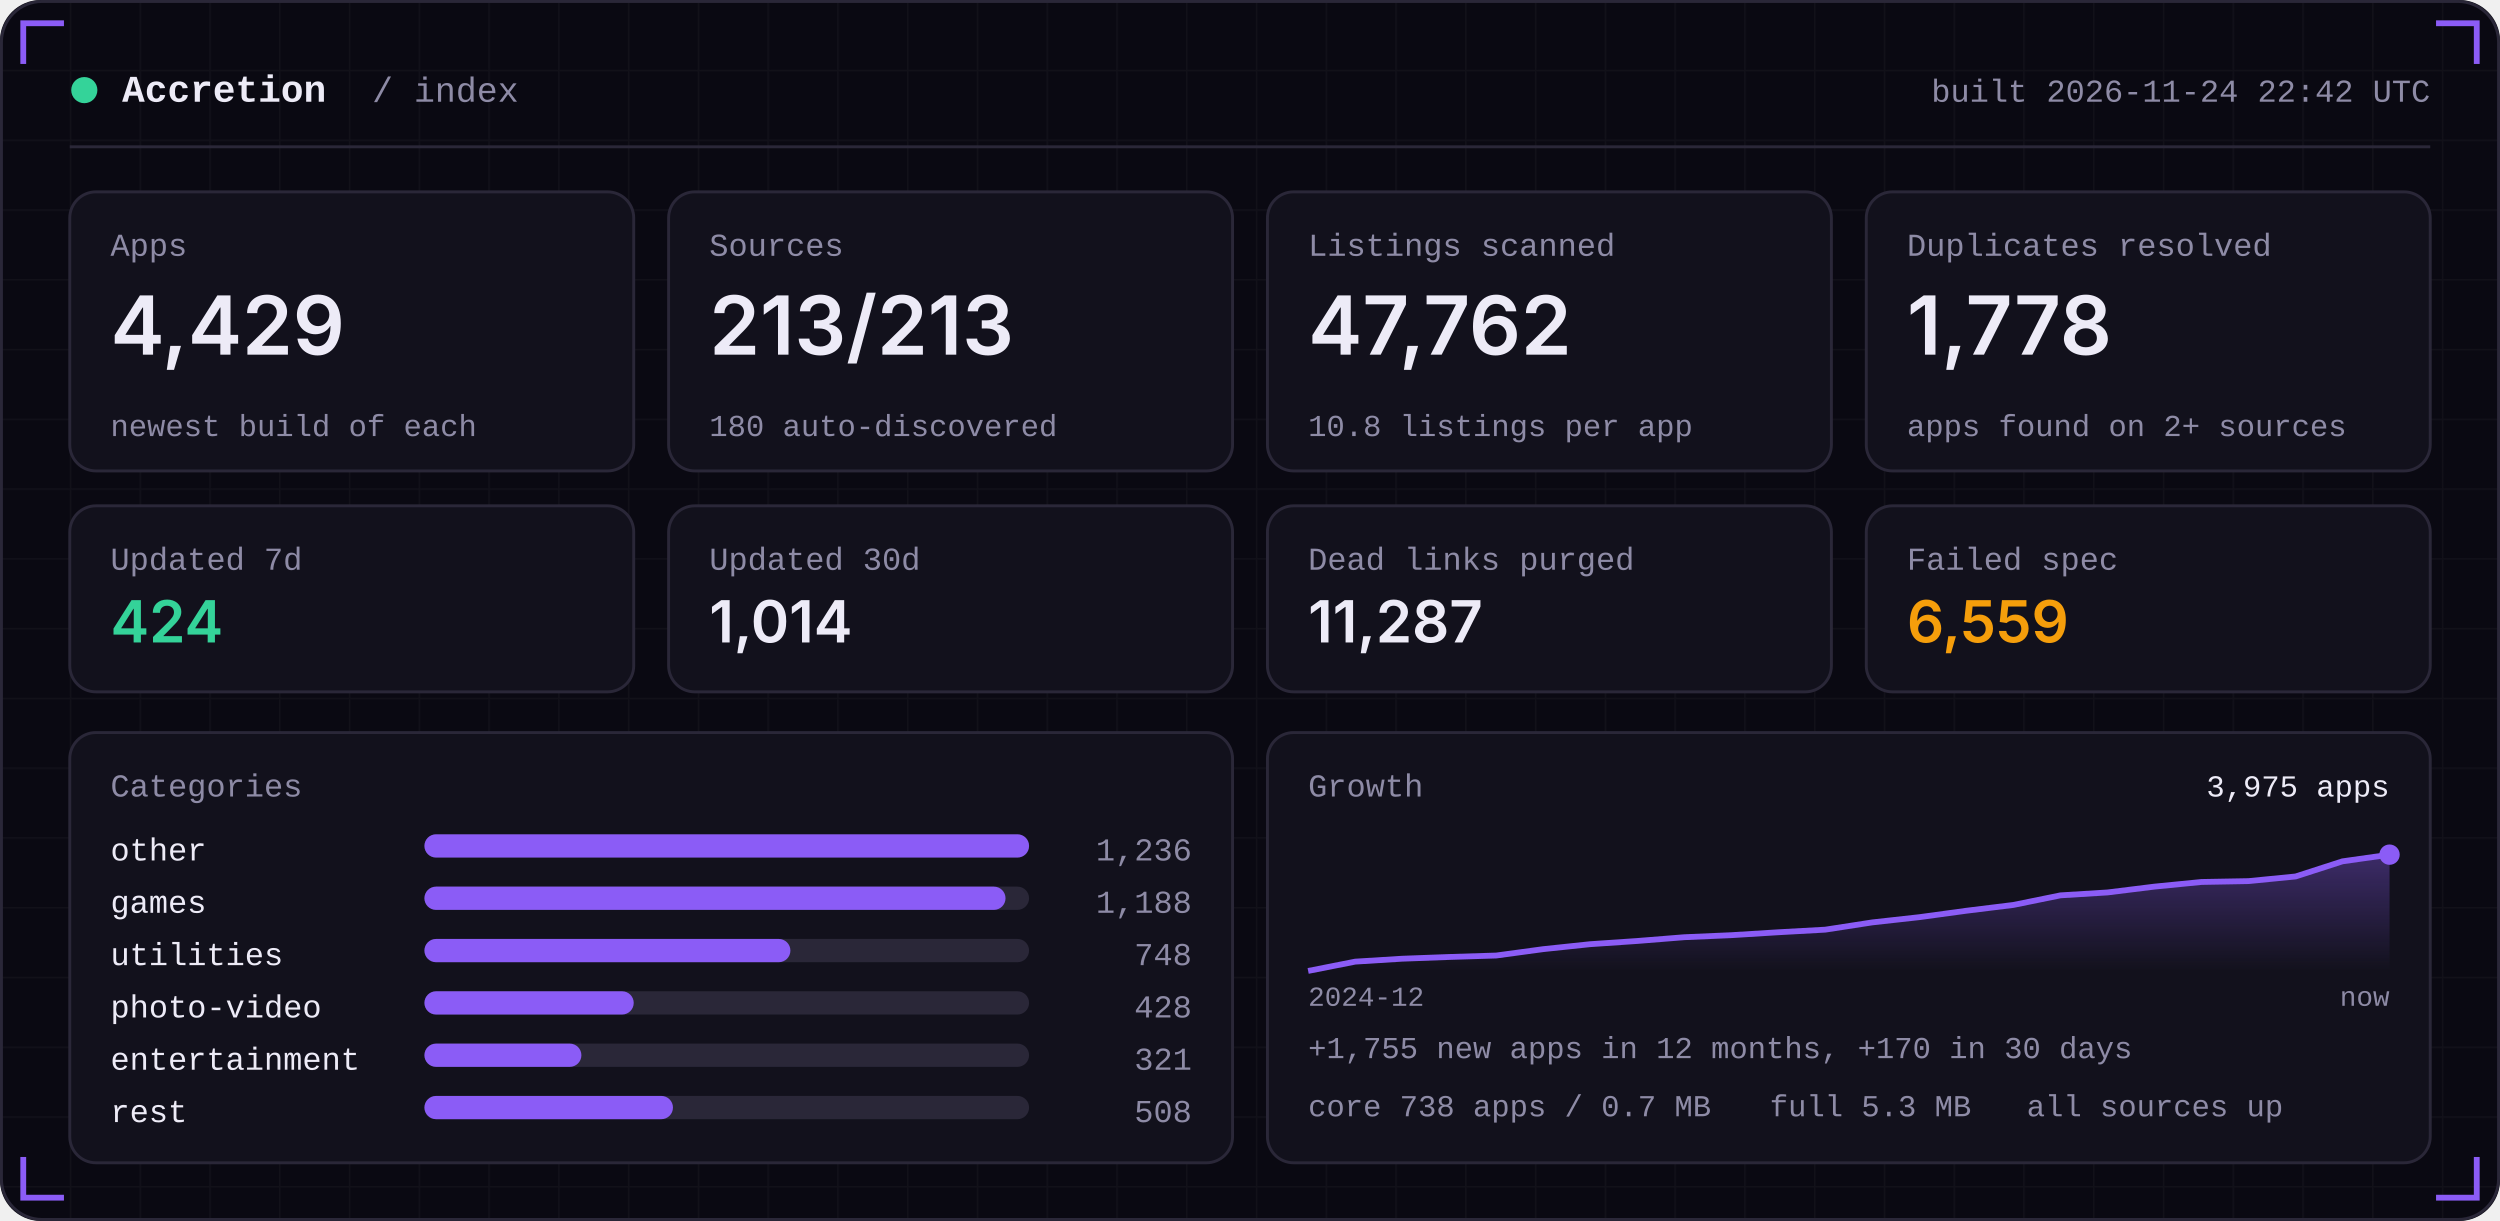
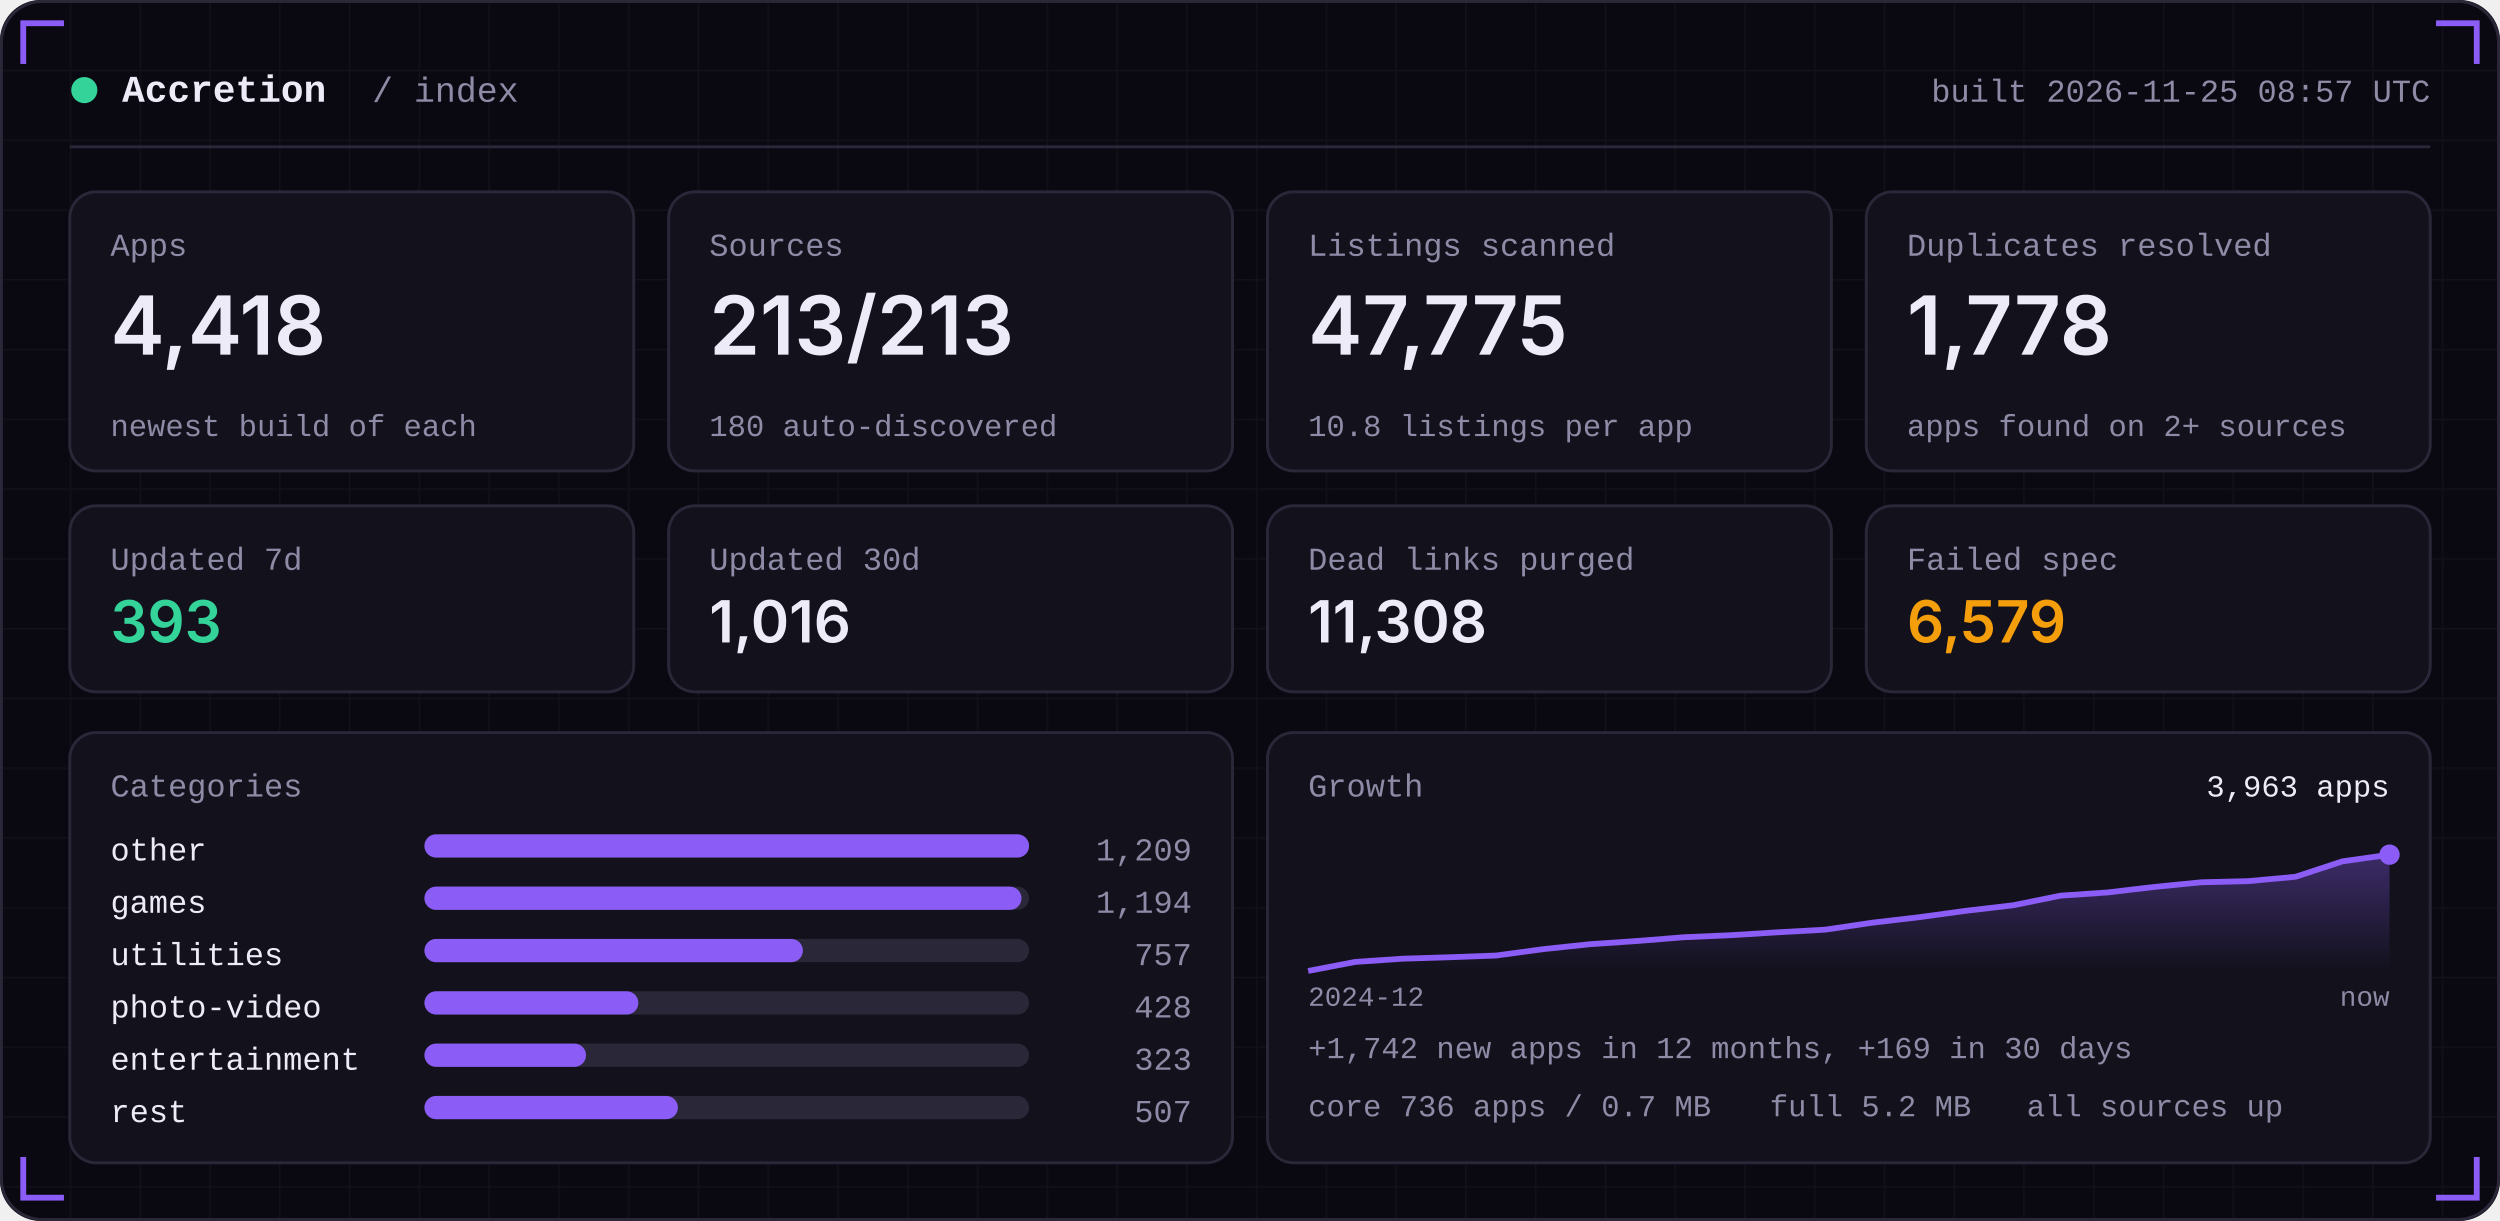
<svg xmlns="http://www.w3.org/2000/svg" width="860" height="420" viewBox="0 0 860 420" role="img">
  <defs>
    <linearGradient id="area" x1="0" x2="0" y1="0" y2="1">
      <stop offset="0" stop-color="#8B5CF6" stop-opacity="0.35" />
      <stop offset="1" stop-color="#8B5CF6" stop-opacity="0" />
    </linearGradient>
    <pattern id="grid" width="24" height="24" patternUnits="userSpaceOnUse">
      <path d="M24 0H0V24" fill="none" stroke="#FFFFFF" stroke-opacity="0.035" />
    </pattern>
  </defs>
  <rect width="860" height="420" rx="14" fill="#0A0912" />
  <rect width="860" height="420" rx="14" fill="url(#grid)" />
  <rect x="0.5" y="0.5" width="859" height="419" rx="14" fill="none" stroke="#2A2738" />
  <path d="M8 22 V8 H22" stroke="#8B5CF6" stroke-width="2" fill="none" />
  <path d="M852 22 V8 H838" stroke="#8B5CF6" stroke-width="2" fill="none" />
  <path d="M8 398 V412 H22" stroke="#8B5CF6" stroke-width="2" fill="none" />
  <path d="M852 398 V412 H838" stroke="#8B5CF6" stroke-width="2" fill="none" />
  <circle cx="29" cy="31" r="4.5" fill="#34D399" />
  <text x="42" y="35" font-family="ui-monospace,SFMono-Regular,Menlo,Consolas,'Liberation Mono',monospace" font-size="13" font-weight="600" fill="#EDEBF7" text-anchor="start" letter-spacing="0">Accretion</text>
  <text x="128" y="35" font-family="ui-monospace,SFMono-Regular,Menlo,Consolas,'Liberation Mono',monospace" font-size="12" font-weight="400" fill="#8E8BA6" text-anchor="start" letter-spacing="0">/ index</text>
-   <text x="836" y="35" font-family="ui-monospace,SFMono-Regular,Menlo,Consolas,'Liberation Mono',monospace" font-size="11" font-weight="400" fill="#8E8BA6" text-anchor="end" letter-spacing="0">built 2026-11-24 22:42 UTC</text>
+   <text x="836" y="35" font-family="ui-monospace,SFMono-Regular,Menlo,Consolas,'Liberation Mono',monospace" font-size="11" font-weight="400" fill="#8E8BA6" text-anchor="end" letter-spacing="0">built 2026-11-25 08:57 UTC</text>
  <rect x="24" y="50" width="812" height="1" fill="#2A2738" />
  <rect x="24.0" y="66" width="194.0" height="96" rx="9" fill="#12111C" stroke="#2A2738" />
  <text x="38.0" y="88" font-family="ui-monospace,SFMono-Regular,Menlo,Consolas,'Liberation Mono',monospace" font-size="11" font-weight="400" fill="#8E8BA6" text-anchor="start" letter-spacing="0">Apps</text>
-   <text x="38.0" y="122" font-family="-apple-system,BlinkMacSystemFont,'Segoe UI',Inter,Helvetica,Arial,sans-serif" font-size="28" font-weight="600" fill="#EDEBF7" text-anchor="start" letter-spacing="0">4,429</text>
+   <text x="38.0" y="122" font-family="-apple-system,BlinkMacSystemFont,'Segoe UI',Inter,Helvetica,Arial,sans-serif" font-size="28" font-weight="600" fill="#EDEBF7" text-anchor="start" letter-spacing="0">4,418</text>
  <text x="38.0" y="150" font-family="ui-monospace,SFMono-Regular,Menlo,Consolas,'Liberation Mono',monospace" font-size="10.5" font-weight="400" fill="#8E8BA6" text-anchor="start" letter-spacing="0">newest build of each</text>
  <rect x="230.0" y="66" width="194.0" height="96" rx="9" fill="#12111C" stroke="#2A2738" />
  <text x="244.0" y="88" font-family="ui-monospace,SFMono-Regular,Menlo,Consolas,'Liberation Mono',monospace" font-size="11" font-weight="400" fill="#8E8BA6" text-anchor="start" letter-spacing="0">Sources</text>
  <text x="244.0" y="122" font-family="-apple-system,BlinkMacSystemFont,'Segoe UI',Inter,Helvetica,Arial,sans-serif" font-size="28" font-weight="600" fill="#EDEBF7" text-anchor="start" letter-spacing="0">213/213</text>
  <text x="244.0" y="150" font-family="ui-monospace,SFMono-Regular,Menlo,Consolas,'Liberation Mono',monospace" font-size="10.5" font-weight="400" fill="#8E8BA6" text-anchor="start" letter-spacing="0">180 auto-discovered</text>
  <rect x="436.0" y="66" width="194.0" height="96" rx="9" fill="#12111C" stroke="#2A2738" />
  <text x="450.0" y="88" font-family="ui-monospace,SFMono-Regular,Menlo,Consolas,'Liberation Mono',monospace" font-size="11" font-weight="400" fill="#8E8BA6" text-anchor="start" letter-spacing="0">Listings scanned</text>
-   <text x="450.0" y="122" font-family="-apple-system,BlinkMacSystemFont,'Segoe UI',Inter,Helvetica,Arial,sans-serif" font-size="28" font-weight="600" fill="#EDEBF7" text-anchor="start" letter-spacing="0">47,762</text>
+   <text x="450.0" y="122" font-family="-apple-system,BlinkMacSystemFont,'Segoe UI',Inter,Helvetica,Arial,sans-serif" font-size="28" font-weight="600" fill="#EDEBF7" text-anchor="start" letter-spacing="0">47,775</text>
  <text x="450.0" y="150" font-family="ui-monospace,SFMono-Regular,Menlo,Consolas,'Liberation Mono',monospace" font-size="10.5" font-weight="400" fill="#8E8BA6" text-anchor="start" letter-spacing="0">10.8 listings per app</text>
  <rect x="642.0" y="66" width="194.0" height="96" rx="9" fill="#12111C" stroke="#2A2738" />
  <text x="656.0" y="88" font-family="ui-monospace,SFMono-Regular,Menlo,Consolas,'Liberation Mono',monospace" font-size="11" font-weight="400" fill="#8E8BA6" text-anchor="start" letter-spacing="0">Duplicates resolved</text>
  <text x="656.0" y="122" font-family="-apple-system,BlinkMacSystemFont,'Segoe UI',Inter,Helvetica,Arial,sans-serif" font-size="28" font-weight="600" fill="#EDEBF7" text-anchor="start" letter-spacing="0">1,778</text>
  <text x="656.0" y="150" font-family="ui-monospace,SFMono-Regular,Menlo,Consolas,'Liberation Mono',monospace" font-size="10.5" font-weight="400" fill="#8E8BA6" text-anchor="start" letter-spacing="0">apps found on 2+ sources</text>
  <rect x="24.0" y="174" width="194.0" height="64" rx="9" fill="#12111C" stroke="#2A2738" />
  <text x="38.0" y="196" font-family="ui-monospace,SFMono-Regular,Menlo,Consolas,'Liberation Mono',monospace" font-size="11" font-weight="400" fill="#8E8BA6" text-anchor="start" letter-spacing="0">Updated 7d</text>
-   <text x="38.0" y="221" font-family="-apple-system,BlinkMacSystemFont,'Segoe UI',Inter,Helvetica,Arial,sans-serif" font-size="20" font-weight="600" fill="#34D399" text-anchor="start" letter-spacing="0">424</text>
+   <text x="38.0" y="221" font-family="-apple-system,BlinkMacSystemFont,'Segoe UI',Inter,Helvetica,Arial,sans-serif" font-size="20" font-weight="600" fill="#34D399" text-anchor="start" letter-spacing="0">393</text>
  <rect x="230.0" y="174" width="194.0" height="64" rx="9" fill="#12111C" stroke="#2A2738" />
  <text x="244.0" y="196" font-family="ui-monospace,SFMono-Regular,Menlo,Consolas,'Liberation Mono',monospace" font-size="11" font-weight="400" fill="#8E8BA6" text-anchor="start" letter-spacing="0">Updated 30d</text>
-   <text x="244.0" y="221" font-family="-apple-system,BlinkMacSystemFont,'Segoe UI',Inter,Helvetica,Arial,sans-serif" font-size="20" font-weight="600" fill="#EDEBF7" text-anchor="start" letter-spacing="0">1,014</text>
+   <text x="244.0" y="221" font-family="-apple-system,BlinkMacSystemFont,'Segoe UI',Inter,Helvetica,Arial,sans-serif" font-size="20" font-weight="600" fill="#EDEBF7" text-anchor="start" letter-spacing="0">1,016</text>
  <rect x="436.0" y="174" width="194.0" height="64" rx="9" fill="#12111C" stroke="#2A2738" />
  <text x="450.0" y="196" font-family="ui-monospace,SFMono-Regular,Menlo,Consolas,'Liberation Mono',monospace" font-size="11" font-weight="400" fill="#8E8BA6" text-anchor="start" letter-spacing="0">Dead links purged</text>
-   <text x="450.0" y="221" font-family="-apple-system,BlinkMacSystemFont,'Segoe UI',Inter,Helvetica,Arial,sans-serif" font-size="20" font-weight="600" fill="#EDEBF7" text-anchor="start" letter-spacing="0">11,287</text>
+   <text x="450.0" y="221" font-family="-apple-system,BlinkMacSystemFont,'Segoe UI',Inter,Helvetica,Arial,sans-serif" font-size="20" font-weight="600" fill="#EDEBF7" text-anchor="start" letter-spacing="0">11,308</text>
  <rect x="642.0" y="174" width="194.0" height="64" rx="9" fill="#12111C" stroke="#2A2738" />
  <text x="656.0" y="196" font-family="ui-monospace,SFMono-Regular,Menlo,Consolas,'Liberation Mono',monospace" font-size="11" font-weight="400" fill="#8E8BA6" text-anchor="start" letter-spacing="0">Failed spec</text>
-   <text x="656.0" y="221" font-family="-apple-system,BlinkMacSystemFont,'Segoe UI',Inter,Helvetica,Arial,sans-serif" font-size="20" font-weight="600" fill="#F59E0B" text-anchor="start" letter-spacing="0">6,559</text>
+   <text x="656.0" y="221" font-family="-apple-system,BlinkMacSystemFont,'Segoe UI',Inter,Helvetica,Arial,sans-serif" font-size="20" font-weight="600" fill="#F59E0B" text-anchor="start" letter-spacing="0">6,579</text>
  <rect x="24" y="252" width="400.0" height="148" rx="9" fill="#12111C" stroke="#2A2738" />
  <rect x="436.0" y="252" width="400.0" height="148" rx="9" fill="#12111C" stroke="#2A2738" />
  <text x="38" y="274" font-family="ui-monospace,SFMono-Regular,Menlo,Consolas,'Liberation Mono',monospace" font-size="11" font-weight="400" fill="#8E8BA6" text-anchor="start" letter-spacing="0">Categories</text>
  <text x="38" y="296" font-family="ui-monospace,SFMono-Regular,Menlo,Consolas,'Liberation Mono',monospace" font-size="11" font-weight="400" fill="#EDEBF7" text-anchor="start" letter-spacing="0">other</text>
  <rect x="146" y="287" width="208.0" height="8" rx="4" fill="#2A2738" />
  <rect x="146" y="287" width="208.0" height="8" rx="4" fill="#8B5CF6" />
-   <text x="410.0" y="296" font-family="ui-monospace,SFMono-Regular,Menlo,Consolas,'Liberation Mono',monospace" font-size="11" font-weight="400" fill="#8E8BA6" text-anchor="end" letter-spacing="0">1,236</text>
+   <text x="410.0" y="296" font-family="ui-monospace,SFMono-Regular,Menlo,Consolas,'Liberation Mono',monospace" font-size="11" font-weight="400" fill="#8E8BA6" text-anchor="end" letter-spacing="0">1,209</text>
  <text x="38" y="314" font-family="ui-monospace,SFMono-Regular,Menlo,Consolas,'Liberation Mono',monospace" font-size="11" font-weight="400" fill="#EDEBF7" text-anchor="start" letter-spacing="0">games</text>
  <rect x="146" y="305" width="208.0" height="8" rx="4" fill="#2A2738" />
-   <rect x="146" y="305" width="199.9" height="8" rx="4" fill="#8B5CF6" />
-   <text x="410.0" y="314" font-family="ui-monospace,SFMono-Regular,Menlo,Consolas,'Liberation Mono',monospace" font-size="11" font-weight="400" fill="#8E8BA6" text-anchor="end" letter-spacing="0">1,188</text>
+   <rect x="146" y="305" width="205.4" height="8" rx="4" fill="#8B5CF6" />
+   <text x="410.0" y="314" font-family="ui-monospace,SFMono-Regular,Menlo,Consolas,'Liberation Mono',monospace" font-size="11" font-weight="400" fill="#8E8BA6" text-anchor="end" letter-spacing="0">1,194</text>
  <text x="38" y="332" font-family="ui-monospace,SFMono-Regular,Menlo,Consolas,'Liberation Mono',monospace" font-size="11" font-weight="400" fill="#EDEBF7" text-anchor="start" letter-spacing="0">utilities</text>
  <rect x="146" y="323" width="208.0" height="8" rx="4" fill="#2A2738" />
-   <rect x="146" y="323" width="125.9" height="8" rx="4" fill="#8B5CF6" />
-   <text x="410.0" y="332" font-family="ui-monospace,SFMono-Regular,Menlo,Consolas,'Liberation Mono',monospace" font-size="11" font-weight="400" fill="#8E8BA6" text-anchor="end" letter-spacing="0">748</text>
+   <rect x="146" y="323" width="130.2" height="8" rx="4" fill="#8B5CF6" />
+   <text x="410.0" y="332" font-family="ui-monospace,SFMono-Regular,Menlo,Consolas,'Liberation Mono',monospace" font-size="11" font-weight="400" fill="#8E8BA6" text-anchor="end" letter-spacing="0">757</text>
  <text x="38" y="350" font-family="ui-monospace,SFMono-Regular,Menlo,Consolas,'Liberation Mono',monospace" font-size="11" font-weight="400" fill="#EDEBF7" text-anchor="start" letter-spacing="0">photo-video</text>
  <rect x="146" y="341" width="208.0" height="8" rx="4" fill="#2A2738" />
-   <rect x="146" y="341" width="72.0" height="8" rx="4" fill="#8B5CF6" />
+   <rect x="146" y="341" width="73.6" height="8" rx="4" fill="#8B5CF6" />
  <text x="410.0" y="350" font-family="ui-monospace,SFMono-Regular,Menlo,Consolas,'Liberation Mono',monospace" font-size="11" font-weight="400" fill="#8E8BA6" text-anchor="end" letter-spacing="0">428</text>
  <text x="38" y="368" font-family="ui-monospace,SFMono-Regular,Menlo,Consolas,'Liberation Mono',monospace" font-size="11" font-weight="400" fill="#EDEBF7" text-anchor="start" letter-spacing="0">entertainment</text>
  <rect x="146" y="359" width="208.0" height="8" rx="4" fill="#2A2738" />
-   <rect x="146" y="359" width="54.0" height="8" rx="4" fill="#8B5CF6" />
-   <text x="410.0" y="368" font-family="ui-monospace,SFMono-Regular,Menlo,Consolas,'Liberation Mono',monospace" font-size="11" font-weight="400" fill="#8E8BA6" text-anchor="end" letter-spacing="0">321</text>
+   <rect x="146" y="359" width="55.6" height="8" rx="4" fill="#8B5CF6" />
+   <text x="410.0" y="368" font-family="ui-monospace,SFMono-Regular,Menlo,Consolas,'Liberation Mono',monospace" font-size="11" font-weight="400" fill="#8E8BA6" text-anchor="end" letter-spacing="0">323</text>
  <text x="38" y="386" font-family="ui-monospace,SFMono-Regular,Menlo,Consolas,'Liberation Mono',monospace" font-size="11" font-weight="400" fill="#EDEBF7" text-anchor="start" letter-spacing="0">rest</text>
  <rect x="146" y="377" width="208.0" height="8" rx="4" fill="#2A2738" />
-   <rect x="146" y="377" width="85.5" height="8" rx="4" fill="#8B5CF6" />
-   <text x="410.0" y="386" font-family="ui-monospace,SFMono-Regular,Menlo,Consolas,'Liberation Mono',monospace" font-size="11" font-weight="400" fill="#8E8BA6" text-anchor="end" letter-spacing="0">508</text>
+   <rect x="146" y="377" width="87.2" height="8" rx="4" fill="#8B5CF6" />
+   <text x="410.0" y="386" font-family="ui-monospace,SFMono-Regular,Menlo,Consolas,'Liberation Mono',monospace" font-size="11" font-weight="400" fill="#8E8BA6" text-anchor="end" letter-spacing="0">507</text>
  <text x="450.0" y="274" font-family="ui-monospace,SFMono-Regular,Menlo,Consolas,'Liberation Mono',monospace" font-size="11" font-weight="400" fill="#8E8BA6" text-anchor="start" letter-spacing="0">Growth</text>
-   <polygon points="450.0,334 450.0,334.0 466.2,330.8 482.3,329.8 498.5,329.2 514.7,328.7 530.9,326.5 547.0,324.8 563.2,323.7 579.4,322.4 595.6,321.7 611.7,320.7 627.9,319.8 644.1,317.3 660.3,315.5 676.4,313.3 692.6,311.3 708.8,308.0 725.0,307.0 741.1,305.0 757.3,303.4 773.5,303.1 789.7,301.5 805.8,296.3 822.0,294.0 822.0,334" fill="url(#area)" />
-   <polyline points="450.0,334.0 466.2,330.8 482.3,329.8 498.5,329.2 514.7,328.7 530.9,326.5 547.0,324.8 563.2,323.7 579.4,322.4 595.6,321.7 611.7,320.7 627.9,319.8 644.1,317.3 660.3,315.5 676.4,313.3 692.6,311.3 708.8,308.0 725.0,307.0 741.1,305.0 757.3,303.4 773.5,303.1 789.7,301.5 805.8,296.3 822.0,294.0" fill="none" stroke="#8B5CF6" stroke-width="2" stroke-linejoin="round" />
+   <polygon points="450.0,334 450.0,334.0 466.2,330.9 482.3,329.8 498.5,329.3 514.7,328.7 530.9,326.5 547.0,324.8 563.2,323.7 579.4,322.4 595.6,321.7 611.7,320.7 627.9,319.8 644.1,317.4 660.3,315.5 676.4,313.3 692.6,311.4 708.8,308.1 725.0,307.0 741.1,305.1 757.3,303.5 773.5,303.1 789.7,301.6 805.8,296.3 822.0,294.0 822.0,334" fill="url(#area)" />
+   <polyline points="450.0,334.0 466.2,330.9 482.3,329.8 498.5,329.3 514.7,328.7 530.9,326.5 547.0,324.8 563.2,323.7 579.4,322.4 595.6,321.7 611.7,320.7 627.9,319.8 644.1,317.4 660.3,315.5 676.4,313.3 692.6,311.4 708.8,308.1 725.0,307.0 741.1,305.1 757.3,303.5 773.5,303.1 789.7,301.6 805.8,296.3 822.0,294.0" fill="none" stroke="#8B5CF6" stroke-width="2" stroke-linejoin="round" />
  <circle cx="822.0" cy="294.0" r="3.5" fill="#8B5CF6" />
-   <text x="822.0" y="274" font-family="ui-monospace,SFMono-Regular,Menlo,Consolas,'Liberation Mono',monospace" font-size="10.5" font-weight="400" fill="#EDEBF7" text-anchor="end" letter-spacing="0">3,975 apps</text>
+   <text x="822.0" y="274" font-family="ui-monospace,SFMono-Regular,Menlo,Consolas,'Liberation Mono',monospace" font-size="10.5" font-weight="400" fill="#EDEBF7" text-anchor="end" letter-spacing="0">3,963 apps</text>
  <text x="450.0" y="346" font-family="ui-monospace,SFMono-Regular,Menlo,Consolas,'Liberation Mono',monospace" font-size="9.5" font-weight="400" fill="#8E8BA6" text-anchor="start" letter-spacing="0">2024-12</text>
  <text x="822.0" y="346" font-family="ui-monospace,SFMono-Regular,Menlo,Consolas,'Liberation Mono',monospace" font-size="9.5" font-weight="400" fill="#8E8BA6" text-anchor="end" letter-spacing="0">now</text>
-   <text x="450.0" y="364" font-family="ui-monospace,SFMono-Regular,Menlo,Consolas,'Liberation Mono',monospace" font-size="10.5" font-weight="400" fill="#8E8BA6" text-anchor="start" letter-spacing="0">+1,755 new apps in 12 months, +170 in 30 days</text>
-   <text x="450.0" y="384" font-family="ui-monospace,SFMono-Regular,Menlo,Consolas,'Liberation Mono',monospace" font-size="10.5" font-weight="400" fill="#8E8BA6" text-anchor="start" letter-spacing="0">core 738 apps / 0.7 MB</text>
-   <text x="608.8" y="384" font-family="ui-monospace,SFMono-Regular,Menlo,Consolas,'Liberation Mono',monospace" font-size="10.5" font-weight="400" fill="#8E8BA6" text-anchor="start" letter-spacing="0">full 5.3 MB</text>
+   <text x="450.0" y="364" font-family="ui-monospace,SFMono-Regular,Menlo,Consolas,'Liberation Mono',monospace" font-size="10.5" font-weight="400" fill="#8E8BA6" text-anchor="start" letter-spacing="0">+1,742 new apps in 12 months, +169 in 30 days</text>
+   <text x="450.0" y="384" font-family="ui-monospace,SFMono-Regular,Menlo,Consolas,'Liberation Mono',monospace" font-size="10.5" font-weight="400" fill="#8E8BA6" text-anchor="start" letter-spacing="0">core 736 apps / 0.7 MB</text>
+   <text x="608.8" y="384" font-family="ui-monospace,SFMono-Regular,Menlo,Consolas,'Liberation Mono',monospace" font-size="10.5" font-weight="400" fill="#8E8BA6" text-anchor="start" letter-spacing="0">full 5.2 MB</text>
  <text x="697.2" y="384" font-family="ui-monospace,SFMono-Regular,Menlo,Consolas,'Liberation Mono',monospace" font-size="10.5" font-weight="400" fill="#8E8BA6" text-anchor="start" letter-spacing="0">all sources up</text>
</svg>
